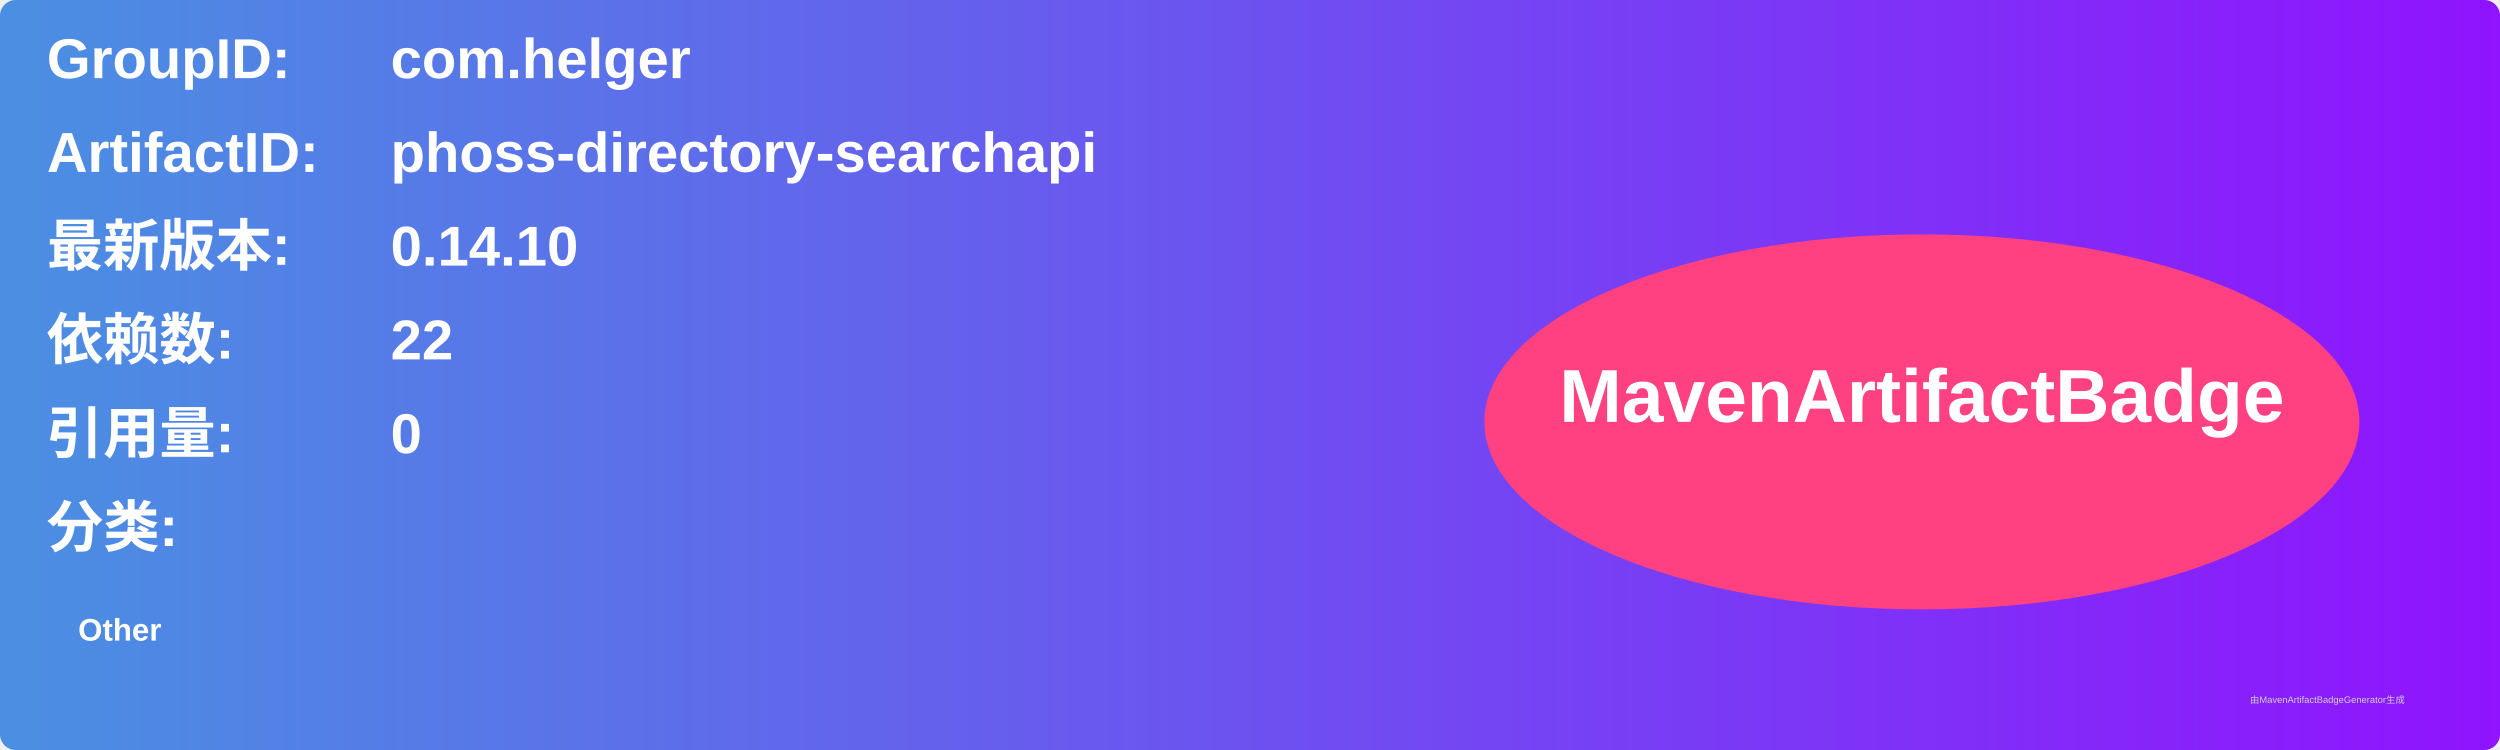
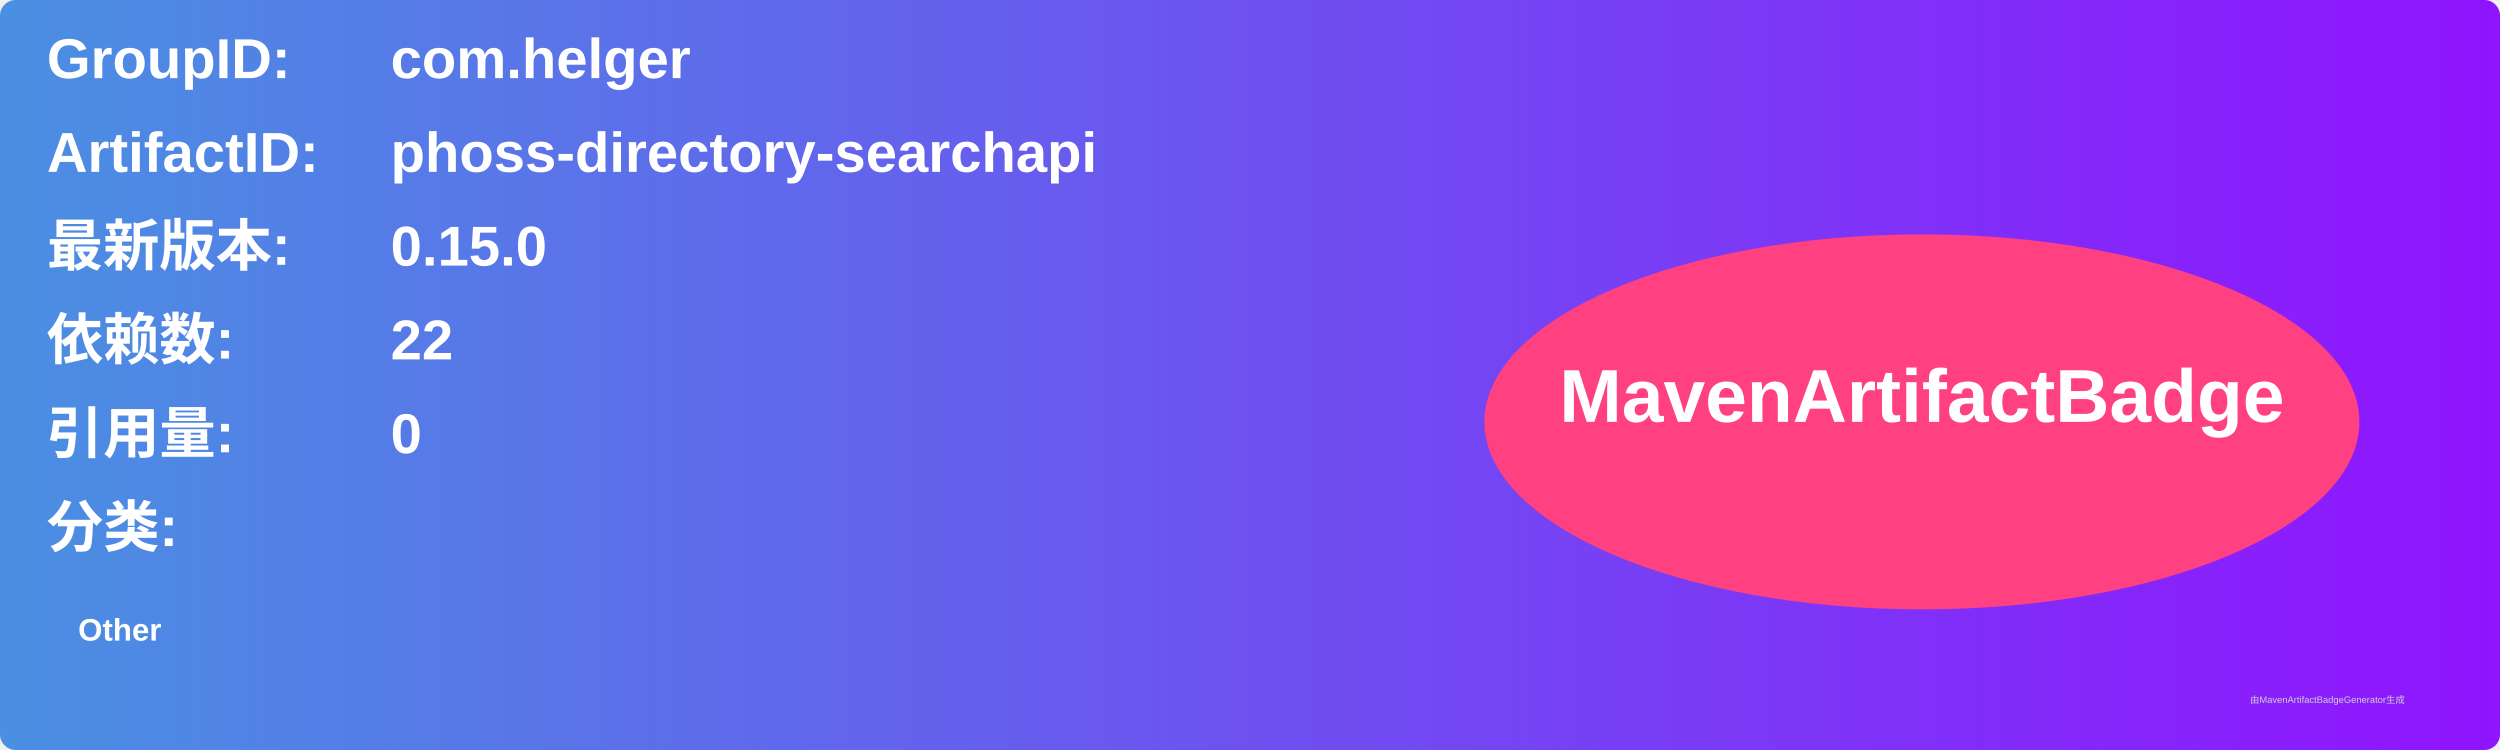
<svg xmlns="http://www.w3.org/2000/svg" width="800" height="240" viewBox="0 0 800 240">
  <linearGradient id="grad" x1="0%" y1="0%" x2="100%" y2="0%">
    <stop offset="0%" stop-color="#4a90e2" />
    <stop offset="100%" stop-color="#9013fe" />
  </linearGradient>
  <rect width="100%" height="100%" rx="5" ry="5" fill="url(#grad)" />
  <g transform="translate(15, 15)">
    <text x="0" y="10" font-family="Arial" font-size="18" fill="white" font-weight="bold" width="260">GroupID:</text>
    <text x="110" y="10" font-family="Arial" font-size="18" fill="white" font-weight="bold" width="460">com.helger</text>
    <text x="0" y="40" font-family="Arial" font-size="18" fill="white" font-weight="bold" width="260">ArtifactID:</text>
    <text x="110" y="40" font-family="Arial" font-size="18" fill="white" font-weight="bold" width="460">phoss-directory-searchapi</text>
    <text x="0" y="70" font-family="Arial" font-size="18" fill="white" font-weight="bold">最新版本:</text>
    <text x="110" y="70" font-family="Arial" font-size="18" fill="white" font-weight="bold">
-       <tspan font-weight="bold">0.14.10</tspan>
+       <tspan font-weight="bold">0.15.0</tspan>
    </text>
    <text x="0" y="100" font-family="Arial" font-size="18" fill="white" font-weight="bold">依赖数: </text>
    <text x="110" y="100" font-family="Arial" font-size="18" fill="white">
      <tspan font-weight="bold">22</tspan>
    </text>
    <text x="0" y="130" font-family="Arial" font-size="18" fill="white" font-weight="bold">引用量: </text>
    <text x="110" y="130" font-family="Arial" font-size="18" fill="white">
      <tspan font-weight="bold">0</tspan>
    </text>
    <text x="0" y="160" font-family="Arial" font-size="18" fill="white" font-weight="bold">分类:</text>
    <text x="10" y="190" font-family="Arial" font-size="10" fill="white">
      <tspan font-weight="bold">Other</tspan>
    </text>
    <ellipse cx="600" cy="120" rx="140" ry="60" fill="#ff4081" />
    <text x="600" y="120" text-anchor="middle" font-family="Arial" font-size="24" fill="white" font-weight="bold">MavenArtifactBadge</text>
  </g>
  <text x="720" y="225" font-family="Arial" font-size="3" fill="#d0d0d0">由MavenArtifactBadgeGenerator生成</text>
</svg>
